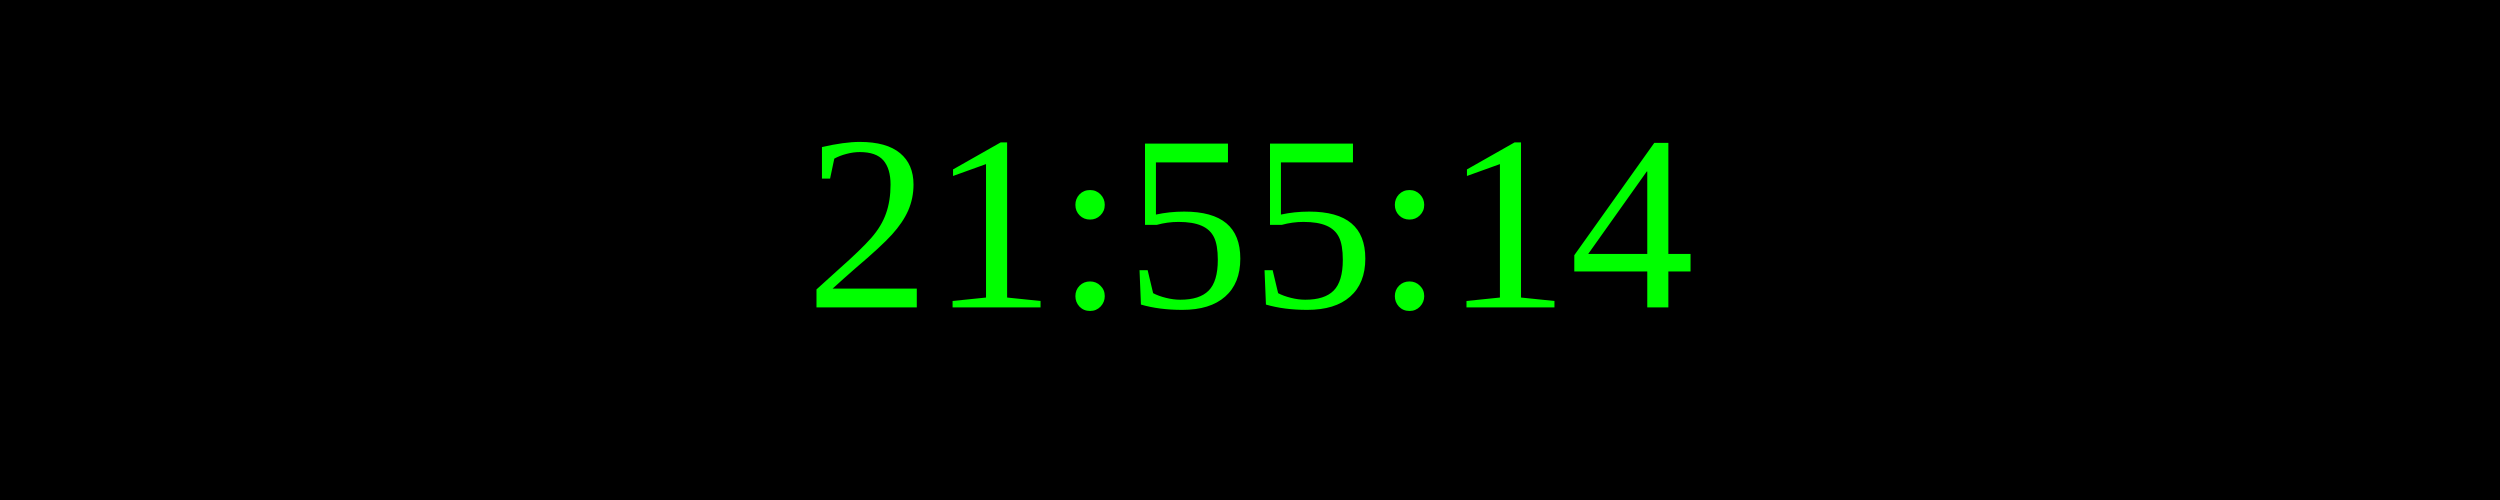
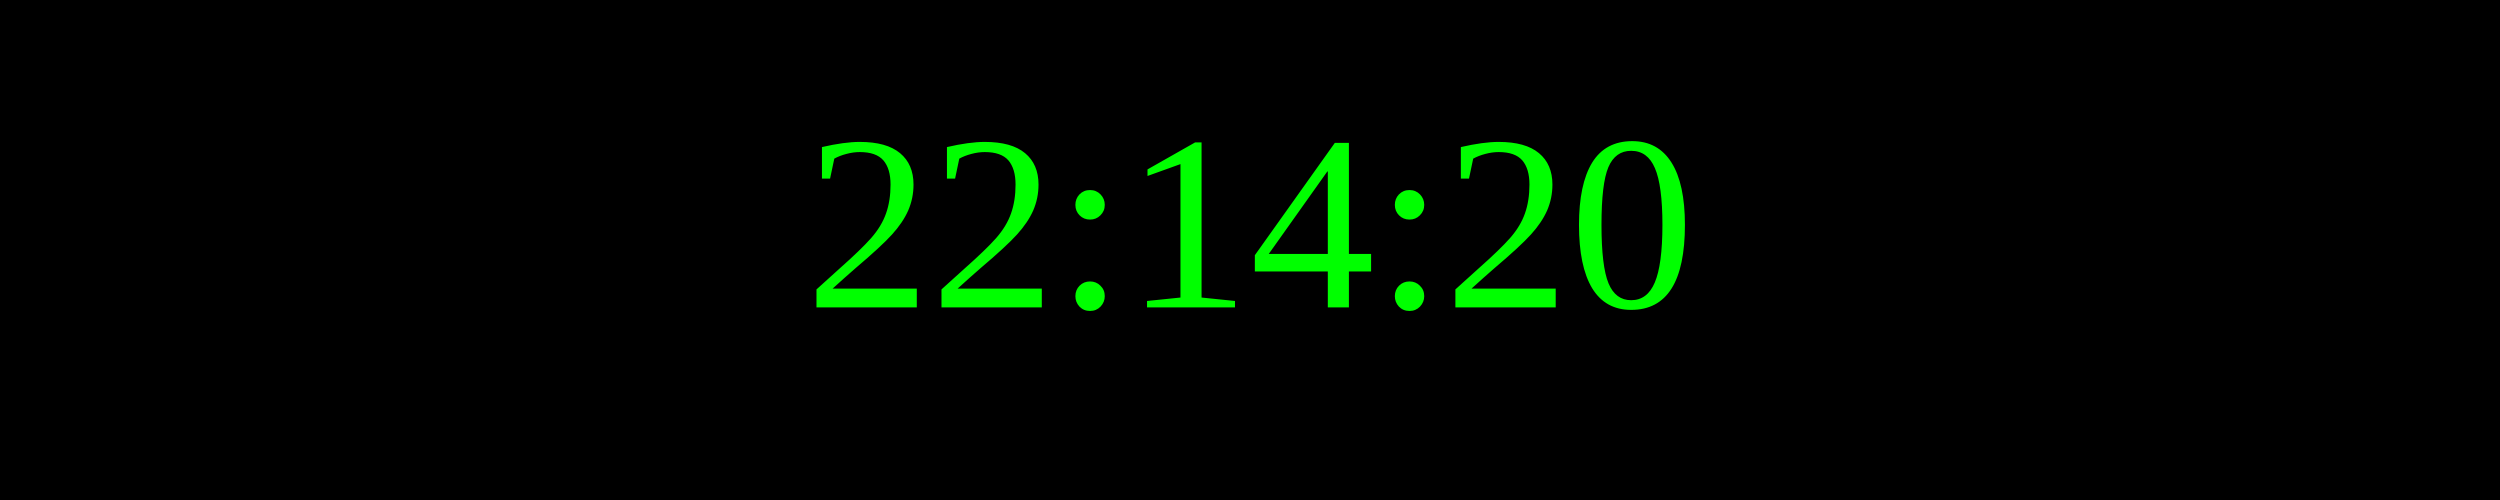
<svg xmlns="http://www.w3.org/2000/svg" width="250" height="50">
  <rect width="100%" height="100%" fill="black" />
  <text x="50%" y="50%" font-size="25" fill="lime" text-anchor="middle" dominant-baseline="middle">
- 21:55:14
+ 22:14:20
</text>
</svg>
